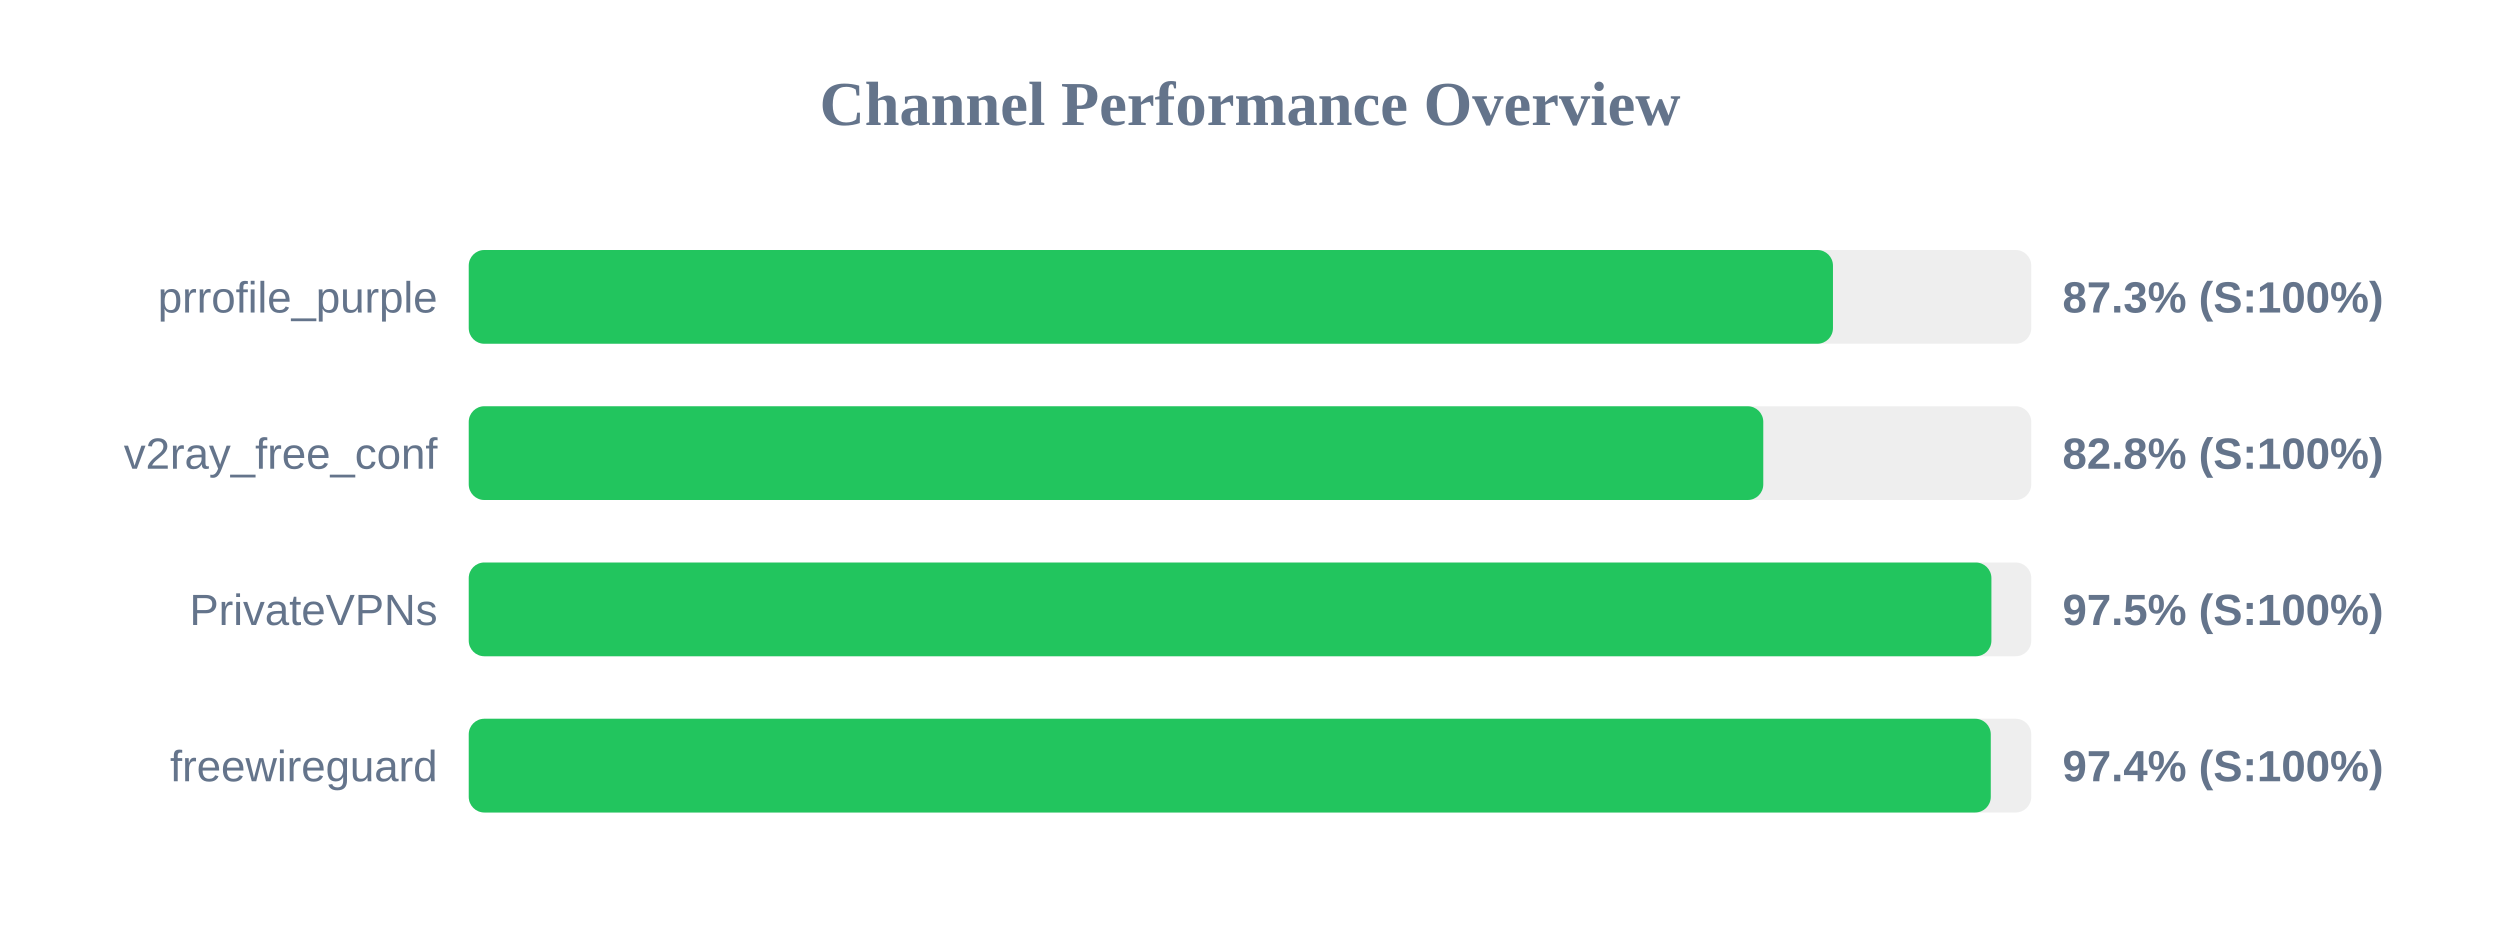
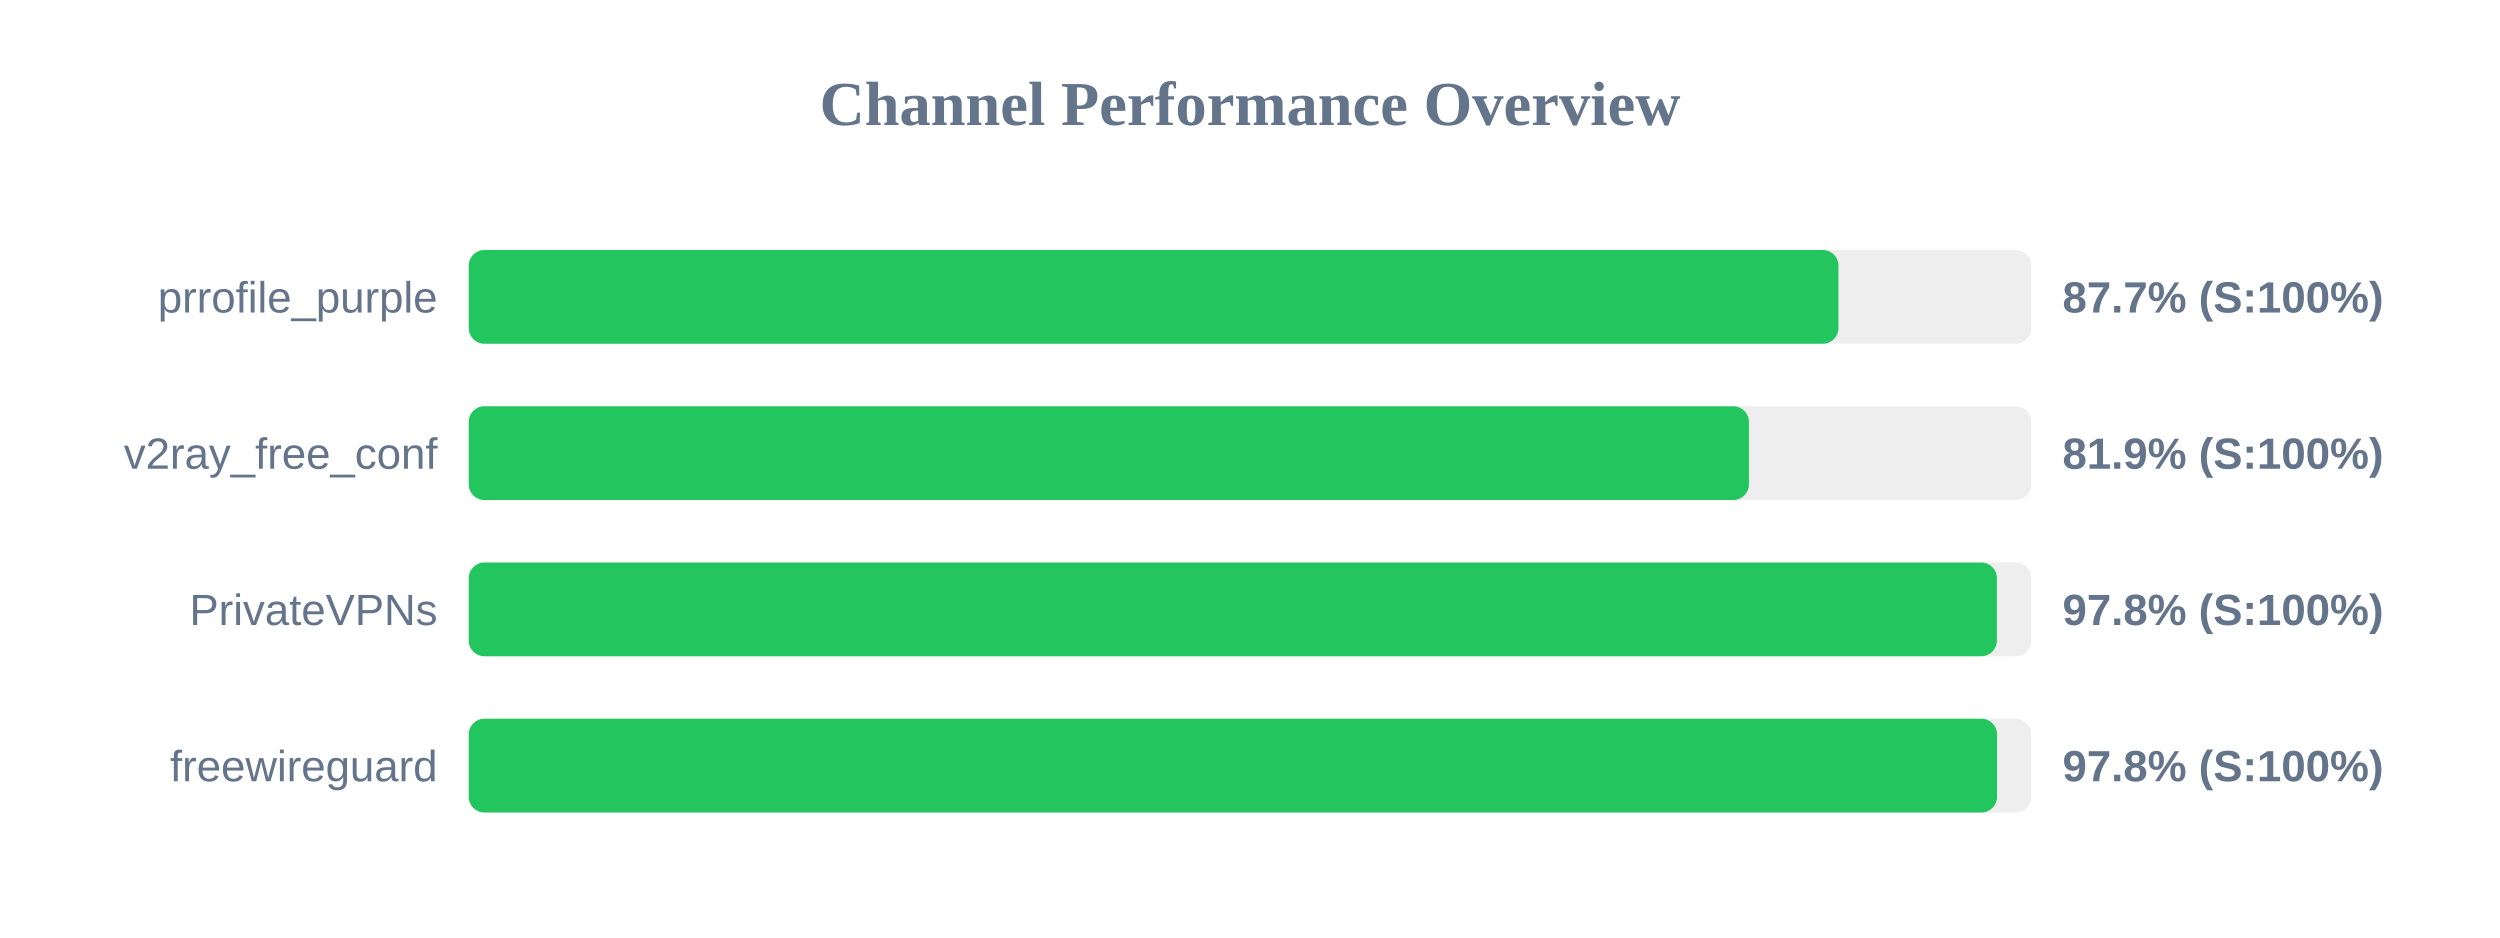
<svg xmlns="http://www.w3.org/2000/svg" width="800" height="300" version="1.1">
  <style>
        .row { font: 14px Arial; fill: #64748b; }
        .score { font: bold 14px Arial; fill: #64748b; }
    </style>
  <text x="400" y="40" text-anchor="middle" font-size="20px" font-weight="bold" fill="#64748b">Channel Performance Overview</text>
  <rect x="150" y="80" width="500" height="30" fill="#eee" rx="5" />
-   <rect x="150" y="80" width="436.55" height="30" fill="#22c55e" rx="5" />
+   <rect x="150" y="80" width="438.3" height="30" fill="#22c55e" rx="5" />
  <text x="140" y="100" text-anchor="end" class="row">prrofile_purple</text>
-   <text x="660" y="100" text-anchor="start" class="score">87.3% (S:100%)</text>
+   <text x="660" y="100" text-anchor="start" class="score">87.7% (S:100%)</text>
  <rect x="150" y="130" width="500" height="30" fill="#eee" rx="5" />
-   <rect x="150" y="130" width="414.25" height="30" fill="#22c55e" rx="5" />
+   <rect x="150" y="130" width="409.65" height="30" fill="#22c55e" rx="5" />
  <text x="140" y="150" text-anchor="end" class="row">v2ray_free_conf</text>
-   <text x="660" y="150" text-anchor="start" class="score">82.8% (S:100%)</text>
+   <text x="660" y="150" text-anchor="start" class="score">81.9% (S:100%)</text>
  <rect x="150" y="180" width="500" height="30" fill="#eee" rx="5" />
-   <rect x="150" y="180" width="487.25" height="30" fill="#22c55e" rx="5" />
+   <rect x="150" y="180" width="489.0" height="30" fill="#22c55e" rx="5" />
  <text x="140" y="200" text-anchor="end" class="row">PrivateVPNs</text>
-   <text x="660" y="200" text-anchor="start" class="score">97.5% (S:100%)</text>
+   <text x="660" y="200" text-anchor="start" class="score">97.8% (S:100%)</text>
  <rect x="150" y="230" width="500" height="30" fill="#eee" rx="5" />
-   <rect x="150" y="230" width="487.05" height="30" fill="#22c55e" rx="5" />
+   <rect x="150" y="230" width="489.05" height="30" fill="#22c55e" rx="5" />
  <text x="140" y="250" text-anchor="end" class="row">freewireguard</text>
-   <text x="660" y="250" text-anchor="start" class="score">97.4% (S:100%)</text>
+   <text x="660" y="250" text-anchor="start" class="score">97.8% (S:100%)</text>
</svg>
